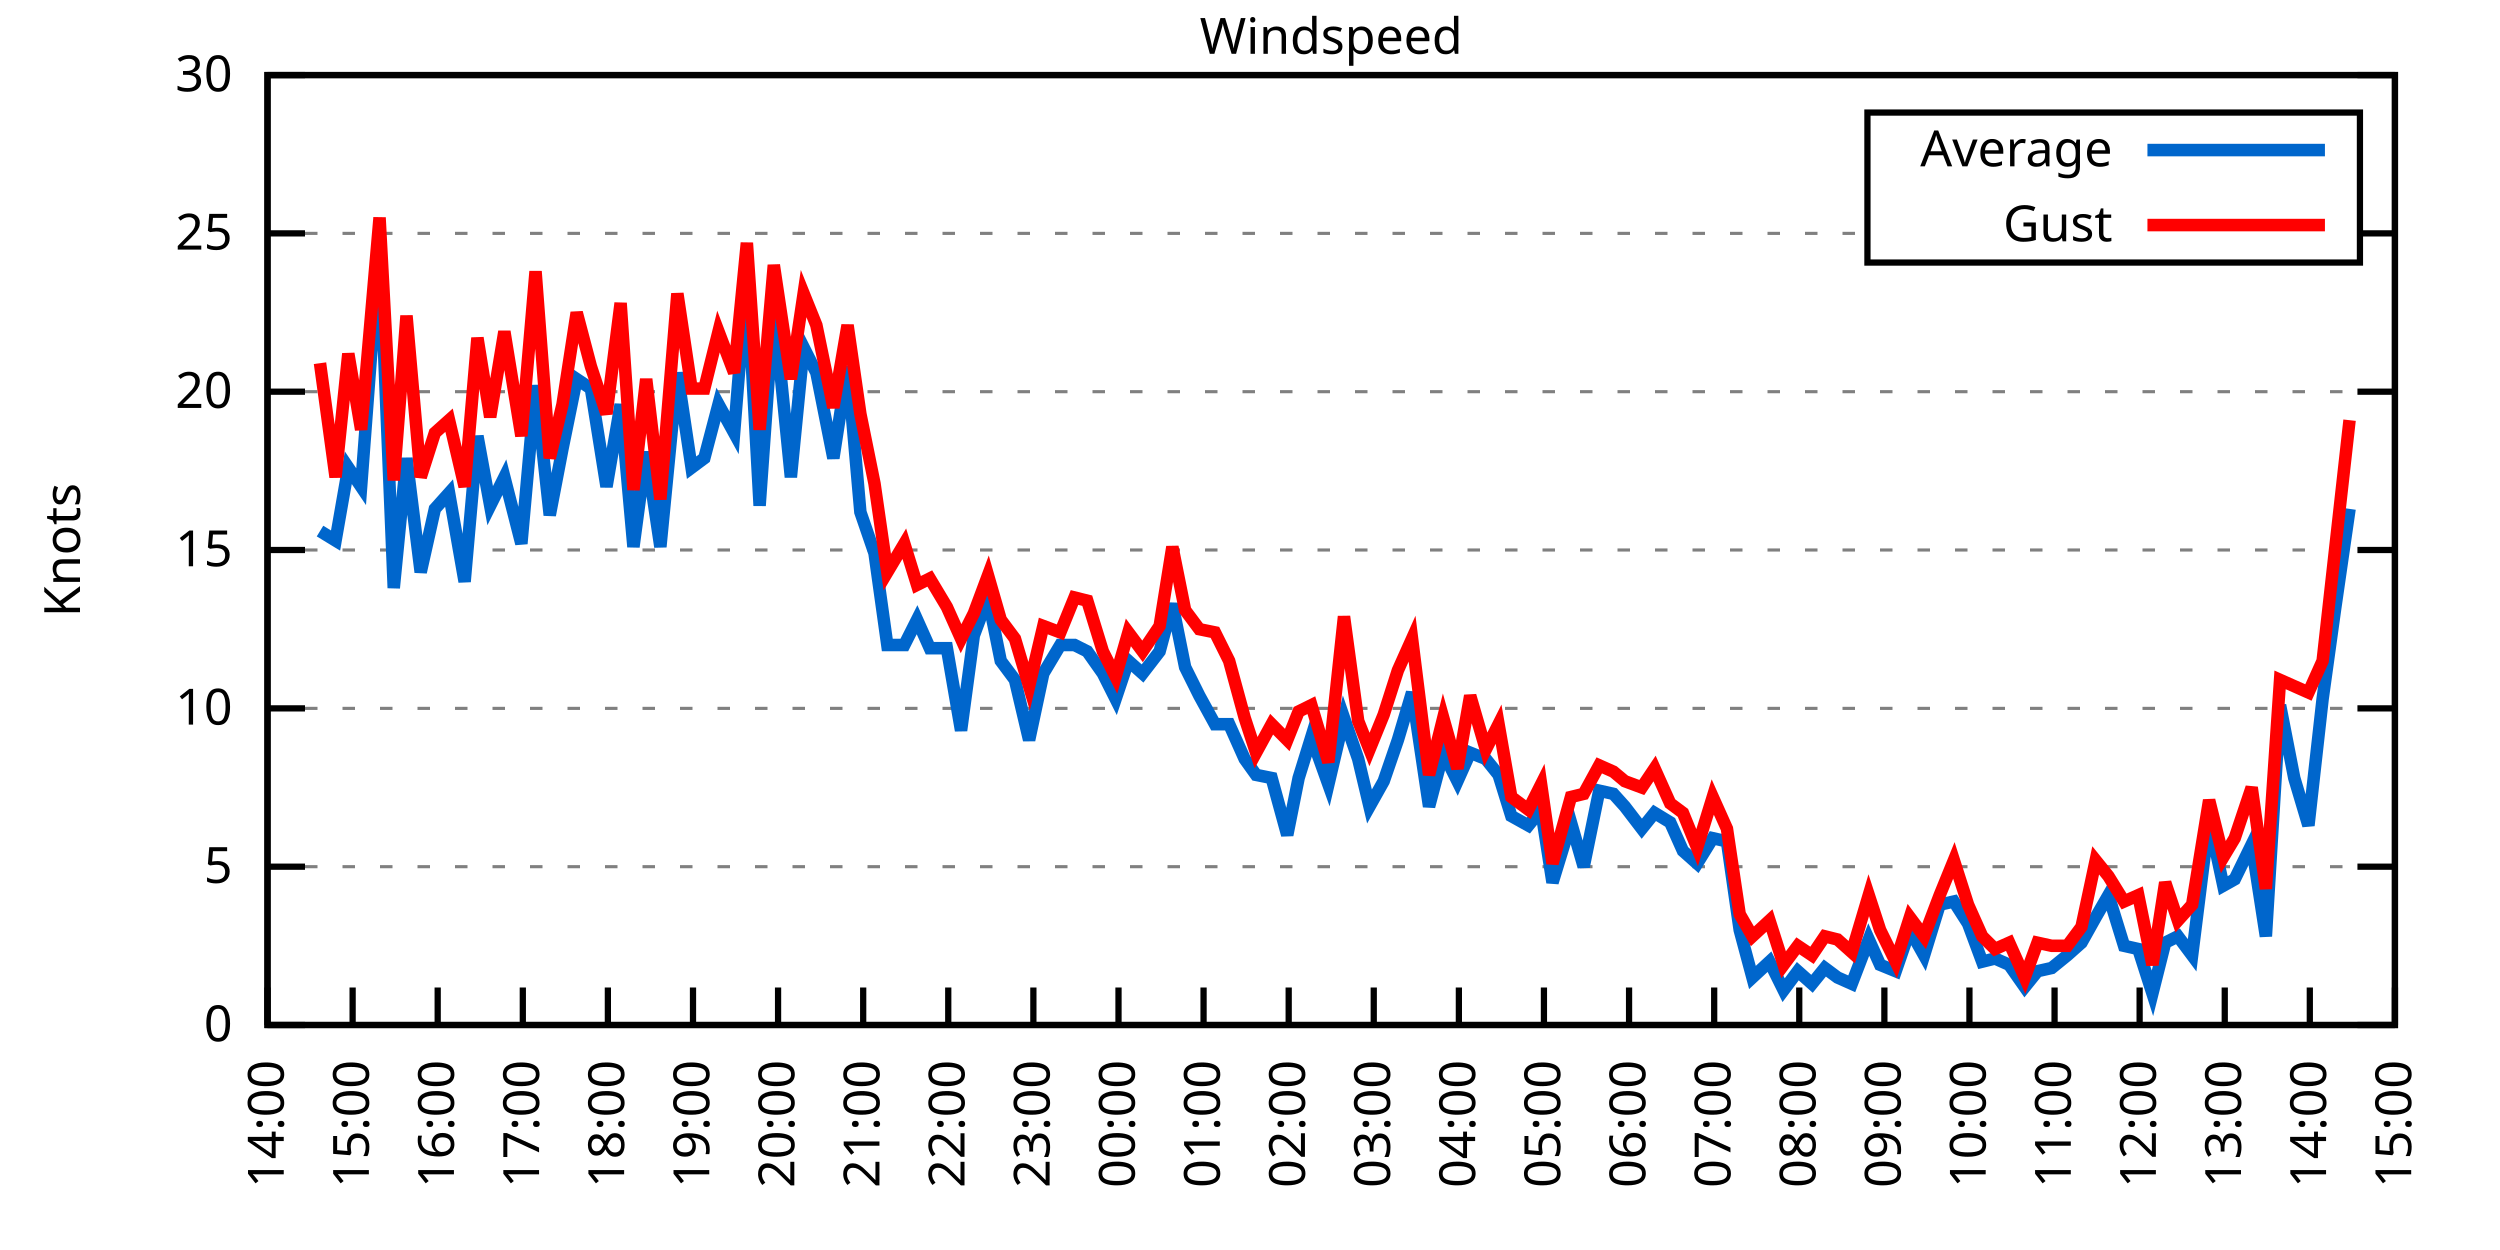
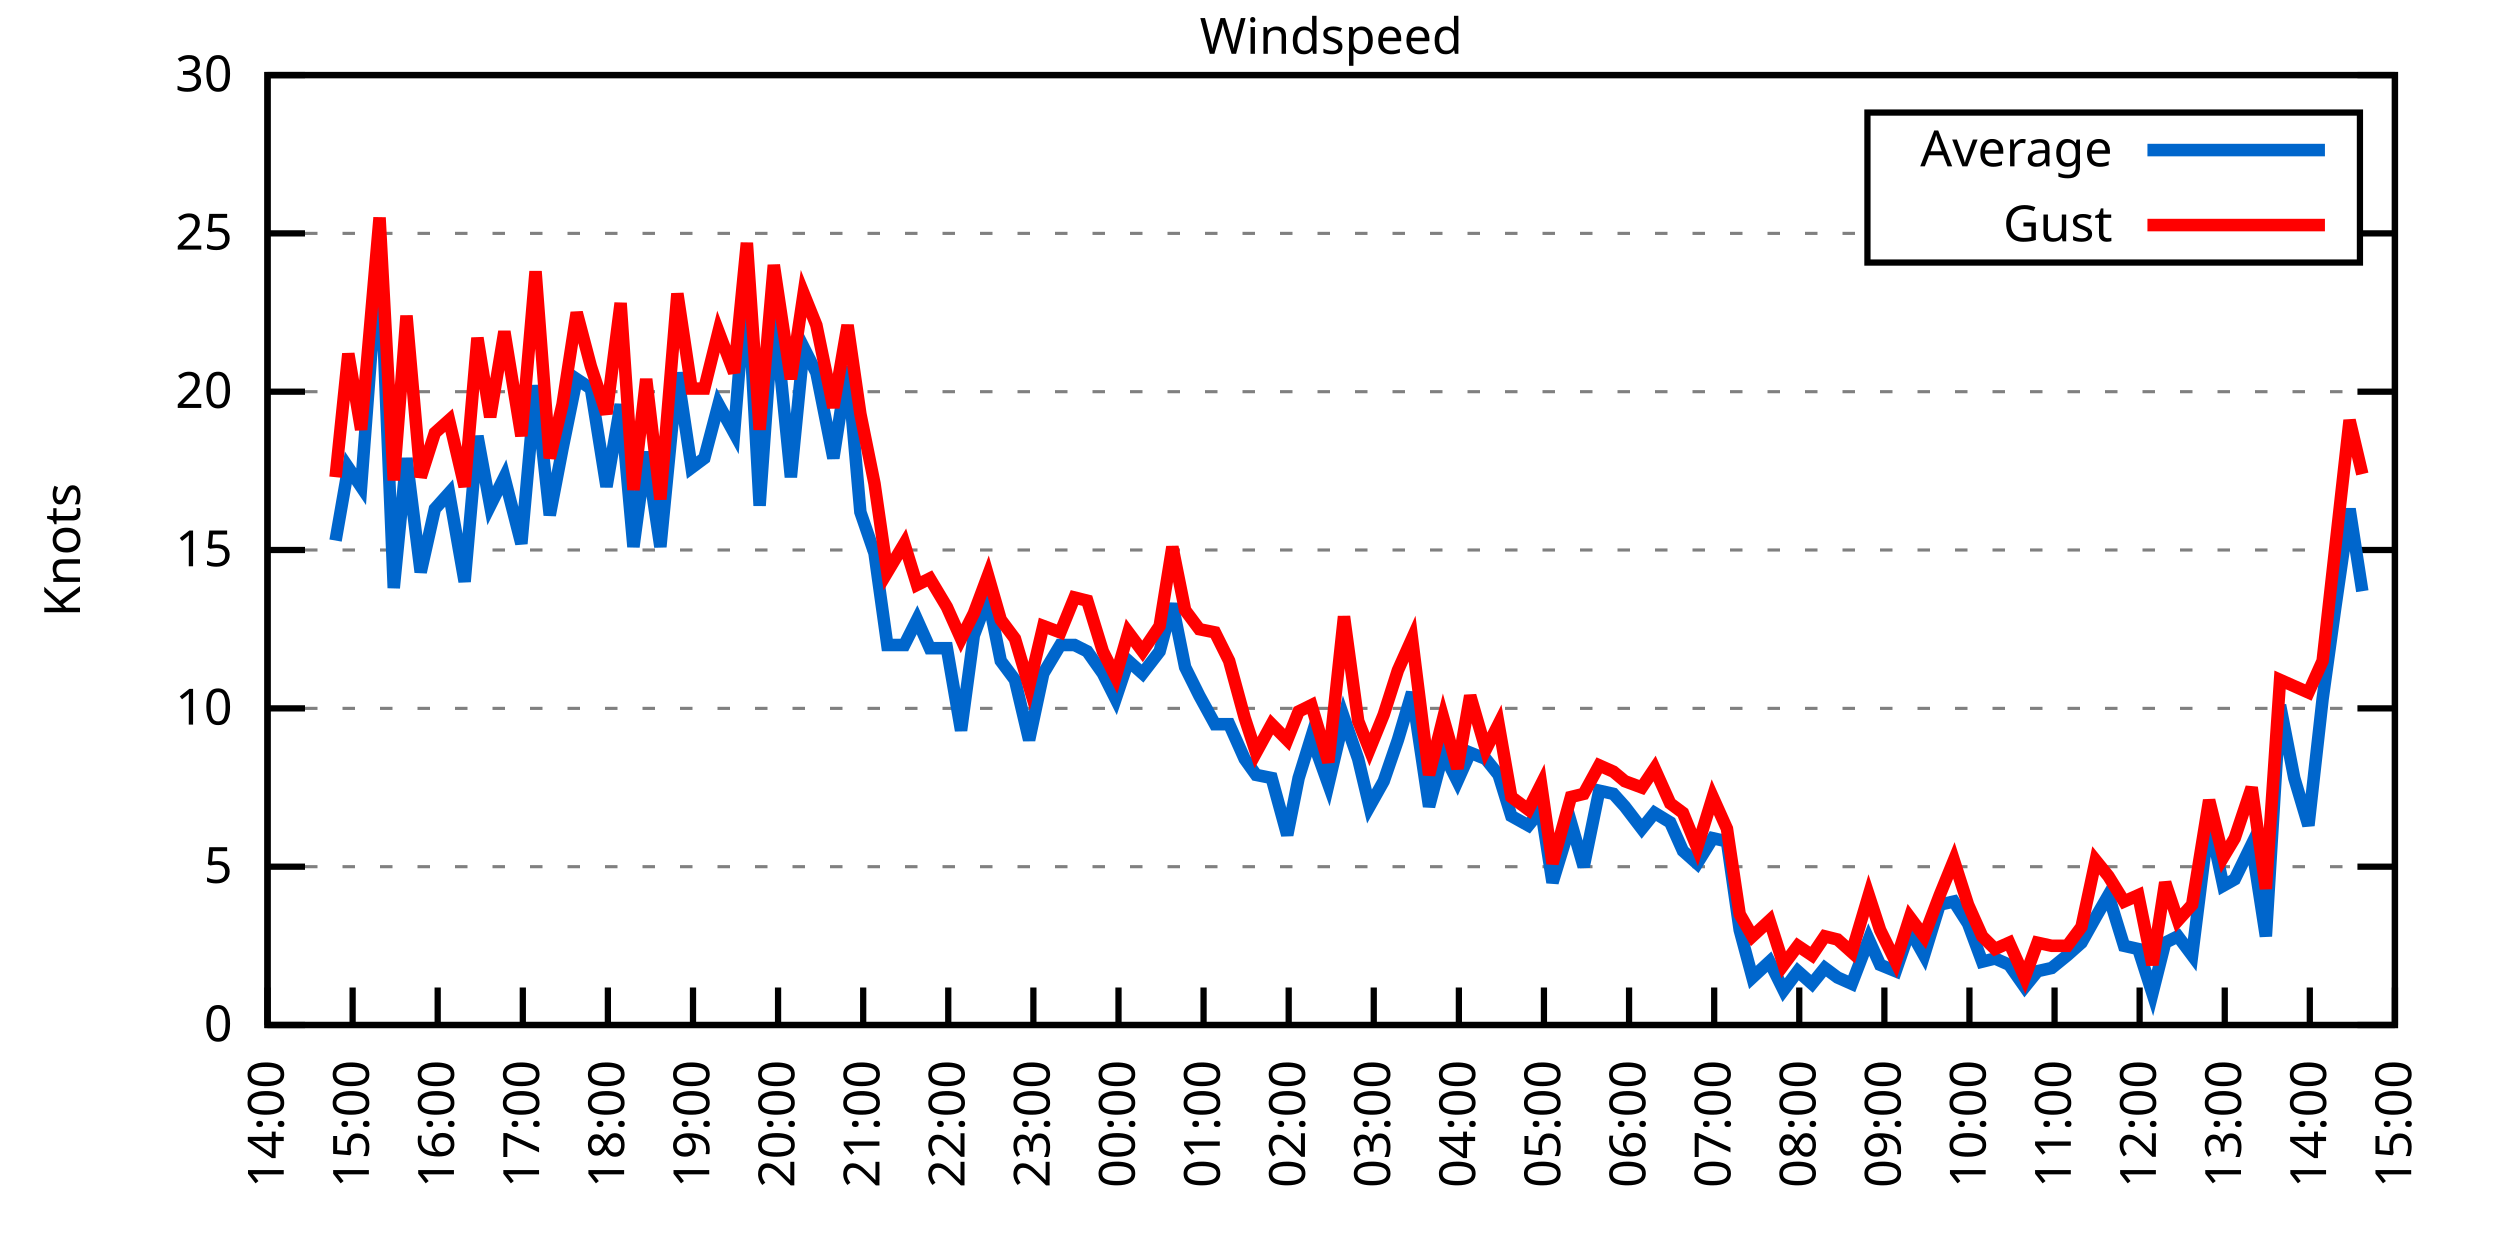
<svg xmlns="http://www.w3.org/2000/svg" xmlns:xlink="http://www.w3.org/1999/xlink" width="400" height="200" viewBox="0 0 400 200">
  <g id="gnuplot_canvas">
    <rect x="0" y="0" width="400" height="200" fill="none" />
    <defs>
      <circle id="gpDot" r="0.5" stroke-width="0.5" stroke="currentColor" />
      <path id="gpPt0" stroke-width="0.333" stroke="currentColor" d="M-1,0 h2 M0,-1 v2" />
      <path id="gpPt1" stroke-width="0.333" stroke="currentColor" d="M-1,-1 L1,1 M1,-1 L-1,1" />
      <path id="gpPt2" stroke-width="0.333" stroke="currentColor" d="M-1,0 L1,0 M0,-1 L0,1 M-1,-1 L1,1 M-1,1 L1,-1" />
      <rect id="gpPt3" stroke-width="0.333" stroke="currentColor" x="-1" y="-1" width="2" height="2" />
      <rect id="gpPt4" stroke-width="0.333" stroke="currentColor" fill="currentColor" x="-1" y="-1" width="2" height="2" />
      <circle id="gpPt5" stroke-width="0.333" stroke="currentColor" cx="0" cy="0" r="1" />
      <use xlink:href="#gpPt5" id="gpPt6" fill="currentColor" stroke="none" />
      <path id="gpPt7" stroke-width="0.333" stroke="currentColor" d="M0,-1.33 L-1.33,0.67 L1.33,0.67 z" />
      <use xlink:href="#gpPt7" id="gpPt8" fill="currentColor" stroke="none" />
      <use xlink:href="#gpPt7" id="gpPt9" stroke="currentColor" transform="rotate(180)" />
      <use xlink:href="#gpPt9" id="gpPt10" fill="currentColor" stroke="none" />
      <use xlink:href="#gpPt3" id="gpPt11" stroke="currentColor" transform="rotate(45)" />
      <use xlink:href="#gpPt11" id="gpPt12" fill="currentColor" stroke="none" />
      <path id="gpPt13" stroke-width="0.333" stroke="currentColor" d="M0,1.330 L1.265,0.411 L0.782,-1.067 L-0.782,-1.076 L-1.265,0.411 z" />
      <use xlink:href="#gpPt13" id="gpPt14" fill="currentColor" stroke="none" />
      <filter id="textbox" filterUnits="objectBoundingBox" x="0" y="0" height="1" width="1">
        <feFlood flood-color="white" flood-opacity="1" result="bgnd" />
        <feComposite in="SourceGraphic" in2="bgnd" operator="atop" />
      </filter>
      <filter id="greybox" filterUnits="objectBoundingBox" x="0" y="0" height="1" width="1">
        <feFlood flood-color="lightgrey" flood-opacity="1" result="grey" />
        <feComposite in="SourceGraphic" in2="grey" operator="atop" />
      </filter>
    </defs>
    <g fill="none" color="white" stroke="currentColor" stroke-width="1.00" stroke-linecap="butt" stroke-linejoin="miter">
</g>
    <g fill="none" color="black" stroke="currentColor" stroke-width="1.00" stroke-linecap="butt" stroke-linejoin="miter">
      <g stroke="none" shape-rendering="crispEdges">
        <polygon fill="rgb(255, 255, 255)" points="42.80,164.00 383.18,164.00 383.18,12.02 42.80,12.02 " />
      </g>
    </g>
    <g fill="none" color="black" stroke="currentColor" stroke-width="1.00" stroke-linecap="butt" stroke-linejoin="miter">
</g>
    <g fill="none" color="black" stroke="black" stroke-width="0.50" stroke-linecap="butt" stroke-linejoin="miter">
</g>
    <g fill="none" color="gray" stroke="currentColor" stroke-width="0.50" stroke-linecap="butt" stroke-linejoin="miter">
      <path stroke="gray" stroke-dasharray="2,4" class="gridline" d="M42.80,164.00 L383.19,164.00  " />
    </g>
    <g fill="none" color="gray" stroke="gray" stroke-width="1.00" stroke-linecap="butt" stroke-linejoin="miter">
</g>
    <g fill="none" color="black" stroke="currentColor" stroke-width="1.00" stroke-linecap="butt" stroke-linejoin="miter">
      <path stroke="black" d="M42.80,164.00 L48.80,164.00 M383.19,164.00 L377.19,164.00  " />
      <g transform="translate(37.20,166.60)" stroke="none" fill="black" font-family="Sans" font-size="8.00" text-anchor="end">
        <text>
          <tspan font-family="Sans"> 0</tspan>
        </text>
      </g>
    </g>
    <g fill="none" color="black" stroke="currentColor" stroke-width="1.00" stroke-linecap="butt" stroke-linejoin="miter">
</g>
    <g fill="none" color="black" stroke="black" stroke-width="0.50" stroke-linecap="butt" stroke-linejoin="miter">
</g>
    <g fill="none" color="gray" stroke="currentColor" stroke-width="0.50" stroke-linecap="butt" stroke-linejoin="miter">
      <path stroke="gray" stroke-dasharray="2,4" class="gridline" d="M42.80,138.67 L383.19,138.67  " />
    </g>
    <g fill="none" color="gray" stroke="gray" stroke-width="1.00" stroke-linecap="butt" stroke-linejoin="miter">
</g>
    <g fill="none" color="black" stroke="currentColor" stroke-width="1.00" stroke-linecap="butt" stroke-linejoin="miter">
      <path stroke="black" d="M42.80,138.67 L48.80,138.67 M383.19,138.67 L377.19,138.67  " />
      <g transform="translate(37.20,141.27)" stroke="none" fill="black" font-family="Sans" font-size="8.00" text-anchor="end">
        <text>
          <tspan font-family="Sans"> 5</tspan>
        </text>
      </g>
    </g>
    <g fill="none" color="black" stroke="currentColor" stroke-width="1.00" stroke-linecap="butt" stroke-linejoin="miter">
</g>
    <g fill="none" color="black" stroke="black" stroke-width="0.50" stroke-linecap="butt" stroke-linejoin="miter">
</g>
    <g fill="none" color="gray" stroke="currentColor" stroke-width="0.50" stroke-linecap="butt" stroke-linejoin="miter">
      <path stroke="gray" stroke-dasharray="2,4" class="gridline" d="M42.80,113.34 L383.19,113.34  " />
    </g>
    <g fill="none" color="gray" stroke="gray" stroke-width="1.00" stroke-linecap="butt" stroke-linejoin="miter">
</g>
    <g fill="none" color="black" stroke="currentColor" stroke-width="1.00" stroke-linecap="butt" stroke-linejoin="miter">
      <path stroke="black" d="M42.80,113.34 L48.80,113.34 M383.19,113.34 L377.19,113.34  " />
      <g transform="translate(37.20,115.94)" stroke="none" fill="black" font-family="Sans" font-size="8.00" text-anchor="end">
        <text>
          <tspan font-family="Sans"> 10</tspan>
        </text>
      </g>
    </g>
    <g fill="none" color="black" stroke="currentColor" stroke-width="1.00" stroke-linecap="butt" stroke-linejoin="miter">
</g>
    <g fill="none" color="black" stroke="black" stroke-width="0.50" stroke-linecap="butt" stroke-linejoin="miter">
</g>
    <g fill="none" color="gray" stroke="currentColor" stroke-width="0.50" stroke-linecap="butt" stroke-linejoin="miter">
      <path stroke="gray" stroke-dasharray="2,4" class="gridline" d="M42.80,88.00 L383.19,88.00  " />
    </g>
    <g fill="none" color="gray" stroke="gray" stroke-width="1.00" stroke-linecap="butt" stroke-linejoin="miter">
</g>
    <g fill="none" color="black" stroke="currentColor" stroke-width="1.00" stroke-linecap="butt" stroke-linejoin="miter">
      <path stroke="black" d="M42.80,88.00 L48.80,88.00 M383.19,88.00 L377.19,88.00  " />
      <g transform="translate(37.20,90.60)" stroke="none" fill="black" font-family="Sans" font-size="8.00" text-anchor="end">
        <text>
          <tspan font-family="Sans"> 15</tspan>
        </text>
      </g>
    </g>
    <g fill="none" color="black" stroke="currentColor" stroke-width="1.00" stroke-linecap="butt" stroke-linejoin="miter">
</g>
    <g fill="none" color="black" stroke="black" stroke-width="0.50" stroke-linecap="butt" stroke-linejoin="miter">
</g>
    <g fill="none" color="gray" stroke="currentColor" stroke-width="0.50" stroke-linecap="butt" stroke-linejoin="miter">
      <path stroke="gray" stroke-dasharray="2,4" class="gridline" d="M42.80,62.67 L383.19,62.67  " />
    </g>
    <g fill="none" color="gray" stroke="gray" stroke-width="1.00" stroke-linecap="butt" stroke-linejoin="miter">
</g>
    <g fill="none" color="black" stroke="currentColor" stroke-width="1.00" stroke-linecap="butt" stroke-linejoin="miter">
      <path stroke="black" d="M42.80,62.67 L48.80,62.67 M383.19,62.67 L377.19,62.67  " />
      <g transform="translate(37.20,65.27)" stroke="none" fill="black" font-family="Sans" font-size="8.00" text-anchor="end">
        <text>
          <tspan font-family="Sans"> 20</tspan>
        </text>
      </g>
    </g>
    <g fill="none" color="black" stroke="currentColor" stroke-width="1.00" stroke-linecap="butt" stroke-linejoin="miter">
</g>
    <g fill="none" color="black" stroke="black" stroke-width="0.50" stroke-linecap="butt" stroke-linejoin="miter">
</g>
    <g fill="none" color="gray" stroke="currentColor" stroke-width="0.50" stroke-linecap="butt" stroke-linejoin="miter">
      <path stroke="gray" stroke-dasharray="2,4" class="gridline" d="M42.80,37.34 L298.79,37.34 M377.59,37.34 L383.19,37.34  " />
    </g>
    <g fill="none" color="gray" stroke="gray" stroke-width="1.00" stroke-linecap="butt" stroke-linejoin="miter">
</g>
    <g fill="none" color="black" stroke="currentColor" stroke-width="1.00" stroke-linecap="butt" stroke-linejoin="miter">
      <path stroke="black" d="M42.80,37.34 L48.80,37.34 M383.19,37.34 L377.19,37.34  " />
      <g transform="translate(37.20,39.94)" stroke="none" fill="black" font-family="Sans" font-size="8.00" text-anchor="end">
        <text>
          <tspan font-family="Sans"> 25</tspan>
        </text>
      </g>
    </g>
    <g fill="none" color="black" stroke="currentColor" stroke-width="1.00" stroke-linecap="butt" stroke-linejoin="miter">
</g>
    <g fill="none" color="black" stroke="black" stroke-width="0.50" stroke-linecap="butt" stroke-linejoin="miter">
</g>
    <g fill="none" color="gray" stroke="currentColor" stroke-width="0.50" stroke-linecap="butt" stroke-linejoin="miter">
      <path stroke="gray" stroke-dasharray="2,4" class="gridline" d="M42.80,12.01 L383.19,12.01  " />
    </g>
    <g fill="none" color="gray" stroke="gray" stroke-width="1.00" stroke-linecap="butt" stroke-linejoin="miter">
</g>
    <g fill="none" color="black" stroke="currentColor" stroke-width="1.00" stroke-linecap="butt" stroke-linejoin="miter">
      <path stroke="black" d="M42.80,12.01 L48.80,12.01 M383.19,12.01 L377.19,12.01  " />
      <g transform="translate(37.20,14.61)" stroke="none" fill="black" font-family="Sans" font-size="8.00" text-anchor="end">
        <text>
          <tspan font-family="Sans"> 30</tspan>
        </text>
      </g>
    </g>
    <g fill="none" color="black" stroke="currentColor" stroke-width="1.00" stroke-linecap="butt" stroke-linejoin="miter">
      <path stroke="black" d="M42.80,164.00 L42.80,158.00  " />
      <g transform="translate(45.40,169.60) rotate(270.00)" stroke="none" fill="black" font-family="Sans" font-size="8.00" text-anchor="end">
        <text>
          <tspan font-family="Sans">14:00</tspan>
        </text>
      </g>
    </g>
    <g fill="none" color="black" stroke="currentColor" stroke-width="1.00" stroke-linecap="butt" stroke-linejoin="miter">
      <path stroke="black" d="M56.42,164.00 L56.42,158.00  " />
      <g transform="translate(59.02,169.60) rotate(270.00)" stroke="none" fill="black" font-family="Sans" font-size="8.00" text-anchor="end">
        <text>
          <tspan font-family="Sans">15:00</tspan>
        </text>
      </g>
    </g>
    <g fill="none" color="black" stroke="currentColor" stroke-width="1.00" stroke-linecap="butt" stroke-linejoin="miter">
      <path stroke="black" d="M70.03,164.00 L70.03,158.00  " />
      <g transform="translate(72.63,169.60) rotate(270.00)" stroke="none" fill="black" font-family="Sans" font-size="8.00" text-anchor="end">
        <text>
          <tspan font-family="Sans">16:00</tspan>
        </text>
      </g>
    </g>
    <g fill="none" color="black" stroke="currentColor" stroke-width="1.00" stroke-linecap="butt" stroke-linejoin="miter">
      <path stroke="black" d="M83.65,164.00 L83.65,158.00  " />
      <g transform="translate(86.25,169.60) rotate(270.00)" stroke="none" fill="black" font-family="Sans" font-size="8.00" text-anchor="end">
        <text>
          <tspan font-family="Sans">17:00</tspan>
        </text>
      </g>
    </g>
    <g fill="none" color="black" stroke="currentColor" stroke-width="1.00" stroke-linecap="butt" stroke-linejoin="miter">
      <path stroke="black" d="M97.26,164.00 L97.26,158.00  " />
      <g transform="translate(99.86,169.60) rotate(270.00)" stroke="none" fill="black" font-family="Sans" font-size="8.00" text-anchor="end">
        <text>
          <tspan font-family="Sans">18:00</tspan>
        </text>
      </g>
    </g>
    <g fill="none" color="black" stroke="currentColor" stroke-width="1.00" stroke-linecap="butt" stroke-linejoin="miter">
      <path stroke="black" d="M110.88,164.00 L110.88,158.00  " />
      <g transform="translate(113.48,169.60) rotate(270.00)" stroke="none" fill="black" font-family="Sans" font-size="8.00" text-anchor="end">
        <text>
          <tspan font-family="Sans">19:00</tspan>
        </text>
      </g>
    </g>
    <g fill="none" color="black" stroke="currentColor" stroke-width="1.00" stroke-linecap="butt" stroke-linejoin="miter">
      <path stroke="black" d="M124.49,164.00 L124.49,158.00  " />
      <g transform="translate(127.09,169.60) rotate(270.00)" stroke="none" fill="black" font-family="Sans" font-size="8.00" text-anchor="end">
        <text>
          <tspan font-family="Sans">20:00</tspan>
        </text>
      </g>
    </g>
    <g fill="none" color="black" stroke="currentColor" stroke-width="1.00" stroke-linecap="butt" stroke-linejoin="miter">
      <path stroke="black" d="M138.11,164.00 L138.11,158.00  " />
      <g transform="translate(140.71,169.60) rotate(270.00)" stroke="none" fill="black" font-family="Sans" font-size="8.00" text-anchor="end">
        <text>
          <tspan font-family="Sans">21:00</tspan>
        </text>
      </g>
    </g>
    <g fill="none" color="black" stroke="currentColor" stroke-width="1.00" stroke-linecap="butt" stroke-linejoin="miter">
      <path stroke="black" d="M151.72,164.00 L151.72,158.00  " />
      <g transform="translate(154.32,169.60) rotate(270.00)" stroke="none" fill="black" font-family="Sans" font-size="8.00" text-anchor="end">
        <text>
          <tspan font-family="Sans">22:00</tspan>
        </text>
      </g>
    </g>
    <g fill="none" color="black" stroke="currentColor" stroke-width="1.00" stroke-linecap="butt" stroke-linejoin="miter">
      <path stroke="black" d="M165.34,164.00 L165.34,158.00  " />
      <g transform="translate(167.94,169.60) rotate(270.00)" stroke="none" fill="black" font-family="Sans" font-size="8.00" text-anchor="end">
        <text>
          <tspan font-family="Sans">23:00</tspan>
        </text>
      </g>
    </g>
    <g fill="none" color="black" stroke="currentColor" stroke-width="1.00" stroke-linecap="butt" stroke-linejoin="miter">
      <path stroke="black" d="M178.96,164.00 L178.96,158.00  " />
      <g transform="translate(181.56,169.60) rotate(270.00)" stroke="none" fill="black" font-family="Sans" font-size="8.00" text-anchor="end">
        <text>
          <tspan font-family="Sans">00:00</tspan>
        </text>
      </g>
    </g>
    <g fill="none" color="black" stroke="currentColor" stroke-width="1.00" stroke-linecap="butt" stroke-linejoin="miter">
      <path stroke="black" d="M192.57,164.00 L192.57,158.00  " />
      <g transform="translate(195.17,169.60) rotate(270.00)" stroke="none" fill="black" font-family="Sans" font-size="8.00" text-anchor="end">
        <text>
          <tspan font-family="Sans">01:00</tspan>
        </text>
      </g>
    </g>
    <g fill="none" color="black" stroke="currentColor" stroke-width="1.00" stroke-linecap="butt" stroke-linejoin="miter">
      <path stroke="black" d="M206.19,164.00 L206.19,158.00  " />
      <g transform="translate(208.79,169.60) rotate(270.00)" stroke="none" fill="black" font-family="Sans" font-size="8.00" text-anchor="end">
        <text>
          <tspan font-family="Sans">02:00</tspan>
        </text>
      </g>
    </g>
    <g fill="none" color="black" stroke="currentColor" stroke-width="1.00" stroke-linecap="butt" stroke-linejoin="miter">
      <path stroke="black" d="M219.80,164.00 L219.80,158.00  " />
      <g transform="translate(222.40,169.60) rotate(270.00)" stroke="none" fill="black" font-family="Sans" font-size="8.00" text-anchor="end">
        <text>
          <tspan font-family="Sans">03:00</tspan>
        </text>
      </g>
    </g>
    <g fill="none" color="black" stroke="currentColor" stroke-width="1.00" stroke-linecap="butt" stroke-linejoin="miter">
      <path stroke="black" d="M233.42,164.00 L233.42,158.00  " />
      <g transform="translate(236.02,169.60) rotate(270.00)" stroke="none" fill="black" font-family="Sans" font-size="8.00" text-anchor="end">
        <text>
          <tspan font-family="Sans">04:00</tspan>
        </text>
      </g>
    </g>
    <g fill="none" color="black" stroke="currentColor" stroke-width="1.00" stroke-linecap="butt" stroke-linejoin="miter">
      <path stroke="black" d="M247.03,164.00 L247.03,158.00  " />
      <g transform="translate(249.63,169.60) rotate(270.00)" stroke="none" fill="black" font-family="Sans" font-size="8.00" text-anchor="end">
        <text>
          <tspan font-family="Sans">05:00</tspan>
        </text>
      </g>
    </g>
    <g fill="none" color="black" stroke="currentColor" stroke-width="1.00" stroke-linecap="butt" stroke-linejoin="miter">
      <path stroke="black" d="M260.65,164.00 L260.65,158.00  " />
      <g transform="translate(263.25,169.60) rotate(270.00)" stroke="none" fill="black" font-family="Sans" font-size="8.00" text-anchor="end">
        <text>
          <tspan font-family="Sans">06:00</tspan>
        </text>
      </g>
    </g>
    <g fill="none" color="black" stroke="currentColor" stroke-width="1.00" stroke-linecap="butt" stroke-linejoin="miter">
      <path stroke="black" d="M274.27,164.00 L274.27,158.00  " />
      <g transform="translate(276.87,169.60) rotate(270.00)" stroke="none" fill="black" font-family="Sans" font-size="8.00" text-anchor="end">
        <text>
          <tspan font-family="Sans">07:00</tspan>
        </text>
      </g>
    </g>
    <g fill="none" color="black" stroke="currentColor" stroke-width="1.00" stroke-linecap="butt" stroke-linejoin="miter">
      <path stroke="black" d="M287.88,164.00 L287.88,158.00  " />
      <g transform="translate(290.48,169.60) rotate(270.00)" stroke="none" fill="black" font-family="Sans" font-size="8.00" text-anchor="end">
        <text>
          <tspan font-family="Sans">08:00</tspan>
        </text>
      </g>
    </g>
    <g fill="none" color="black" stroke="currentColor" stroke-width="1.00" stroke-linecap="butt" stroke-linejoin="miter">
      <path stroke="black" d="M301.50,164.00 L301.50,158.00  " />
      <g transform="translate(304.10,169.60) rotate(270.00)" stroke="none" fill="black" font-family="Sans" font-size="8.00" text-anchor="end">
        <text>
          <tspan font-family="Sans">09:00</tspan>
        </text>
      </g>
    </g>
    <g fill="none" color="black" stroke="currentColor" stroke-width="1.00" stroke-linecap="butt" stroke-linejoin="miter">
      <path stroke="black" d="M315.11,164.00 L315.11,158.00  " />
      <g transform="translate(317.71,169.60) rotate(270.00)" stroke="none" fill="black" font-family="Sans" font-size="8.00" text-anchor="end">
        <text>
          <tspan font-family="Sans">10:00</tspan>
        </text>
      </g>
    </g>
    <g fill="none" color="black" stroke="currentColor" stroke-width="1.00" stroke-linecap="butt" stroke-linejoin="miter">
      <path stroke="black" d="M328.73,164.00 L328.73,158.00  " />
      <g transform="translate(331.33,169.60) rotate(270.00)" stroke="none" fill="black" font-family="Sans" font-size="8.00" text-anchor="end">
        <text>
          <tspan font-family="Sans">11:00</tspan>
        </text>
      </g>
    </g>
    <g fill="none" color="black" stroke="currentColor" stroke-width="1.00" stroke-linecap="butt" stroke-linejoin="miter">
      <path stroke="black" d="M342.34,164.00 L342.34,158.00  " />
      <g transform="translate(344.94,169.60) rotate(270.00)" stroke="none" fill="black" font-family="Sans" font-size="8.00" text-anchor="end">
        <text>
          <tspan font-family="Sans">12:00</tspan>
        </text>
      </g>
    </g>
    <g fill="none" color="black" stroke="currentColor" stroke-width="1.00" stroke-linecap="butt" stroke-linejoin="miter">
      <path stroke="black" d="M355.96,164.00 L355.96,158.00  " />
      <g transform="translate(358.56,169.60) rotate(270.00)" stroke="none" fill="black" font-family="Sans" font-size="8.00" text-anchor="end">
        <text>
          <tspan font-family="Sans">13:00</tspan>
        </text>
      </g>
    </g>
    <g fill="none" color="black" stroke="currentColor" stroke-width="1.00" stroke-linecap="butt" stroke-linejoin="miter">
      <path stroke="black" d="M369.57,164.00 L369.57,158.00  " />
      <g transform="translate(372.17,169.60) rotate(270.00)" stroke="none" fill="black" font-family="Sans" font-size="8.00" text-anchor="end">
        <text>
          <tspan font-family="Sans">14:00</tspan>
        </text>
      </g>
    </g>
    <g fill="none" color="black" stroke="currentColor" stroke-width="1.00" stroke-linecap="butt" stroke-linejoin="miter">
      <path stroke="black" d="M383.19,164.00 L383.19,158.00  " />
      <g transform="translate(385.79,169.60) rotate(270.00)" stroke="none" fill="black" font-family="Sans" font-size="8.00" text-anchor="end">
        <text>
          <tspan font-family="Sans">15:00</tspan>
        </text>
      </g>
    </g>
    <g fill="none" color="black" stroke="currentColor" stroke-width="1.00" stroke-linecap="butt" stroke-linejoin="miter">
</g>
    <g fill="none" color="black" stroke="currentColor" stroke-width="1.00" stroke-linecap="butt" stroke-linejoin="miter">
      <path stroke="black" d="M42.80,12.01 L42.80,164.00 L383.19,164.00 L383.19,12.01 L42.80,12.01 Z  " />
    </g>
    <g fill="none" color="black" stroke="currentColor" stroke-width="1.00" stroke-linecap="butt" stroke-linejoin="miter">
</g>
    <g fill="none" color="black" stroke="currentColor" stroke-width="1.00" stroke-linecap="butt" stroke-linejoin="miter">
      <path stroke="black" d="M298.79,42.01 L298.79,18.01 L377.59,18.01 L377.59,42.01 L298.79,42.01 Z  " />
    </g>
    <g id="Windspeed_plot_1">
      <g fill="none" color="white" stroke="black" stroke-width="2.00" stroke-linecap="butt" stroke-linejoin="miter">
</g>
      <g fill="none" color="black" stroke="currentColor" stroke-width="2.00" stroke-linecap="butt" stroke-linejoin="miter">
        <g transform="translate(337.99,26.61)" stroke="none" fill="black" font-family="Sans" font-size="8.00" text-anchor="end">
          <text>
            <tspan font-family="Sans">Average</tspan>
          </text>
        </g>
      </g>
      <g fill="none" color="black" stroke="currentColor" stroke-width="2.00" stroke-linecap="butt" stroke-linejoin="miter">
-         <path stroke="rgb(  0, 102, 204)" d="M343.59,24.01 L371.99,24.01 M51.20,84.97 L53.69,86.49 L55.73,74.83 L57.78,77.87 L60.73,38.86 L63.00,94.08   L65.04,73.31 L67.31,91.55 L69.58,81.42 L71.85,78.89 L74.34,93.07 L76.39,69.77 L78.43,80.91 L80.70,76.35   L83.42,86.99 L85.69,61.66 L87.96,82.43 L90.00,71.79 L92.27,60.65 L94.54,62.17 L97.04,77.87 L99.30,64.70   L101.35,87.50 L103.39,72.30 L105.66,87.50 L108.38,59.63 L110.65,74.83 L112.69,73.31 L114.96,64.70 L117.46,69.26   L119.50,43.93 L121.54,80.91 L123.81,48.99 L126.54,76.35 L128.58,55.58 L130.62,59.63 L133.34,73.31 L135.61,58.62   L137.66,81.93 L139.92,88.51 L141.97,103.20 L144.69,103.20 L146.73,99.15 L148.77,103.71 L151.50,103.71 L153.77,116.88   L155.81,101.68 L158.08,95.60 L160.12,105.74 L162.39,108.78 L164.66,118.40 L166.93,107.76 L169.65,103.20 L171.92,103.20   L173.96,104.22 L176.46,107.76 L178.50,111.82 L180.54,105.74 L182.81,107.76 L185.54,104.22 L187.58,96.62 L189.62,106.75   L191.89,111.31 L194.39,115.87 L196.66,115.87 L199.15,121.44 L200.97,123.98 L203.46,124.48 L205.96,133.60 L207.78,124.48   L209.82,117.90 L212.54,125.50 L215.04,114.86 L217.31,121.44 L219.12,129.04 L221.39,124.99 L223.66,118.40 L225.93,110.80   L228.65,129.04 L230.92,120.43 L233.19,124.99 L235.23,120.43 L237.73,121.44 L239.77,123.98 L241.81,130.56 L244.54,132.08   L246.58,129.55 L248.40,141.20 L251.35,131.58 L253.39,138.67 L255.88,126.51 L258.15,127.02 L259.97,129.04 L262.69,132.59   L264.73,130.06 L267.23,131.58 L269.27,136.14 L271.54,138.16 L274.04,134.11 L276.31,134.62 L278.35,148.80 L280.39,156.40   L283.12,153.87 L285.38,158.43 L287.65,155.39 L289.92,157.41 L291.97,154.88 L294.01,156.40 L296.28,157.41 L299.00,150.32   L300.82,154.37 L303.31,155.39 L305.58,148.80 L307.85,152.85 L310.35,144.75 L312.62,144.24 L314.89,147.79 L317.15,153.87   L319.20,153.36 L321.47,154.37 L323.96,157.92 L326.00,155.39 L328.27,154.88 L330.77,152.85 L333.04,150.83 L335.31,146.77   L337.35,143.23 L339.85,151.33 L342.12,151.84 L344.39,158.93 L346.43,150.83 L348.47,149.81 L350.74,152.85 L353.46,131.07   L355.73,141.71 L357.55,140.69 L360.27,135.12 L362.54,149.81 L364.81,112.83 L367.08,124.48 L369.35,132.08 L371.62,111.82   L373.66,97.12 L375.93,81.42  " />
+         <path stroke="rgb(  0, 102, 204)" d="M343.59,24.01 L371.99,24.01 M53.69,86.49 L55.73,74.83 L57.78,77.87 L60.73,38.86 L63.00,94.08 L65.04,73.31   L67.31,91.55 L69.58,81.42 L71.85,78.89 L74.34,93.07 L76.39,69.77 L78.43,80.91 L80.70,76.35 L83.42,86.99   L85.69,61.66 L87.96,82.43 L90.00,71.79 L92.27,60.65 L94.54,62.17 L97.04,77.87 L99.30,64.70 L101.35,87.50   L103.39,72.30 L105.66,87.50 L108.38,59.63 L110.65,74.83 L112.69,73.31 L114.96,64.70 L117.46,69.26 L119.50,43.93   L121.54,80.91 L123.81,48.99 L126.54,76.35 L128.58,55.58 L130.62,59.63 L133.34,73.31 L135.61,58.62 L137.66,81.93   L139.92,88.51 L141.97,103.20 L144.69,103.20 L146.73,99.15 L148.77,103.71 L151.50,103.71 L153.77,116.88 L155.81,101.68   L158.08,95.60 L160.12,105.74 L162.39,108.78 L164.66,118.40 L166.93,107.76 L169.65,103.20 L171.92,103.20 L173.96,104.22   L176.46,107.76 L178.50,111.82 L180.54,105.74 L182.81,107.76 L185.54,104.22 L187.58,96.62 L189.62,106.75 L191.89,111.31   L194.39,115.87 L196.66,115.87 L199.15,121.44 L200.97,123.98 L203.46,124.48 L205.96,133.60 L207.78,124.48 L209.82,117.90   L212.54,125.50 L215.04,114.86 L217.31,121.44 L219.12,129.04 L221.39,124.99 L223.66,118.40 L225.93,110.80 L228.65,129.04   L230.92,120.43 L233.19,124.99 L235.23,120.43 L237.73,121.44 L239.77,123.98 L241.81,130.56 L244.54,132.08 L246.58,129.55   L248.40,141.20 L251.35,131.58 L253.39,138.67 L255.88,126.51 L258.15,127.02 L259.97,129.04 L262.69,132.59 L264.73,130.06   L267.23,131.58 L269.27,136.14 L271.54,138.16 L274.04,134.11 L276.31,134.62 L278.35,148.80 L280.39,156.40 L283.12,153.87   L285.38,158.43 L287.65,155.39 L289.92,157.41 L291.97,154.88 L294.01,156.40 L296.28,157.41 L299.00,150.32 L300.82,154.37   L303.31,155.39 L305.58,148.80 L307.85,152.85 L310.35,144.75 L312.62,144.24 L314.89,147.79 L317.15,153.87 L319.20,153.36   L321.47,154.37 L323.96,157.92 L326.00,155.39 L328.27,154.88 L330.77,152.85 L333.04,150.83 L335.31,146.77 L337.35,143.23   L339.85,151.33 L342.12,151.84 L344.39,158.93 L346.43,150.83 L348.47,149.81 L350.74,152.85 L353.46,131.07 L355.73,141.71   L357.55,140.69 L360.27,135.12 L362.54,149.81 L364.81,112.83 L367.08,124.48 L369.35,132.08 L371.62,111.82 L373.66,97.12   L375.93,81.42 L377.97,94.59  " />
      </g>
    </g>
    <g id="Windspeed_plot_2">
      <g fill="none" color="black" stroke="currentColor" stroke-width="2.00" stroke-linecap="butt" stroke-linejoin="miter">
        <g transform="translate(337.99,38.61)" stroke="none" fill="black" font-family="Sans" font-size="8.00" text-anchor="end">
          <text>
            <tspan font-family="Sans">Gust</tspan>
          </text>
        </g>
      </g>
      <g fill="none" color="black" stroke="currentColor" stroke-width="2.00" stroke-linecap="butt" stroke-linejoin="miter">
-         <path stroke="rgb(255,   0,   0)" d="M343.59,36.01 L371.99,36.01 M51.20,58.11 L53.69,76.35 L55.73,56.59 L57.78,68.75 L60.73,34.81 L63.00,76.86   L65.04,50.51 L67.31,76.35 L69.58,69.26 L71.85,67.23 L74.34,77.87 L76.39,54.06 L78.43,66.73 L80.70,53.05   L83.42,69.77 L85.69,43.42 L87.96,73.31 L90.00,64.70 L92.27,50.01 L94.54,58.62 L97.04,66.22 L99.30,48.49   L101.35,78.38 L103.39,60.65 L105.66,79.90 L108.38,46.97 L110.65,62.17 L112.69,62.17 L114.96,53.05 L117.46,59.63   L119.50,38.86 L121.54,68.75 L123.81,42.41 L126.54,60.65 L128.58,46.97 L130.62,52.03 L133.34,65.21 L135.61,52.03   L137.66,66.22 L139.92,77.37 L141.97,91.55 L144.69,86.99 L146.73,93.58 L148.77,92.56 L151.50,97.12 L153.77,102.19   L155.81,98.14 L158.08,92.06 L160.12,99.15 L162.39,102.19 L164.66,109.79 L166.93,100.16 L169.65,101.18 L171.92,95.60   L173.96,96.11 L176.46,104.22 L178.50,108.27 L180.54,101.18 L182.81,104.22 L185.54,100.16 L187.58,87.50 L189.62,97.63   L191.89,100.67 L194.39,101.18 L196.66,105.74 L199.15,114.86 L200.97,120.43 L203.46,115.87 L205.96,118.40 L207.78,113.84   L209.82,112.83 L212.54,121.95 L215.04,98.64 L217.31,115.36 L219.12,119.92 L221.39,114.35 L223.66,107.26 L225.93,102.19   L228.65,123.98 L230.92,114.86 L233.19,122.96 L235.23,111.31 L237.73,119.92 L239.77,115.87 L241.81,127.52 L244.54,129.55   L246.58,125.50 L248.40,138.16 L251.35,127.52 L253.39,127.02 L255.88,122.46 L258.15,123.47 L259.97,124.99 L262.69,126.00   L264.73,122.96 L267.23,128.54 L269.27,130.06 L271.54,135.63 L274.04,127.52 L276.31,132.59 L278.35,146.27 L280.39,149.81   L283.12,147.28 L285.38,154.37 L287.65,151.33 L289.92,152.85 L291.97,149.81 L294.01,150.32 L296.28,152.35 L299.00,143.23   L300.82,148.80 L303.31,153.87 L305.58,146.77 L307.85,149.81 L310.35,143.23 L312.62,137.66 L314.89,144.75 L317.15,149.81   L319.20,151.84 L321.47,150.83 L323.96,156.40 L326.00,150.83 L328.27,151.33 L330.77,151.33 L333.04,148.29 L335.31,137.66   L337.35,140.19 L339.85,144.24 L342.12,143.23 L344.39,154.37 L346.43,141.20 L348.47,147.28 L350.74,144.75 L353.46,128.03   L355.73,137.15 L357.55,134.11 L360.27,126.00 L362.54,142.21 L364.81,108.78 L367.08,109.79 L369.35,110.80 L371.62,105.74   L373.66,87.50 L375.93,67.23  " />
+         <path stroke="rgb(255,   0,   0)" d="M343.59,36.01 L371.99,36.01 M53.69,76.35 L55.73,56.59 L57.78,68.75 L60.73,34.81 L63.00,76.86 L65.04,50.51   L67.31,76.35 L69.58,69.26 L71.85,67.23 L74.34,77.87 L76.39,54.06 L78.43,66.73 L80.70,53.05 L83.42,69.77   L85.69,43.42 L87.96,73.31 L90.00,64.70 L92.27,50.01 L94.54,58.62 L97.04,66.22 L99.30,48.49 L101.35,78.38   L103.39,60.65 L105.66,79.90 L108.38,46.97 L110.65,62.17 L112.69,62.17 L114.96,53.05 L117.46,59.63 L119.50,38.86   L121.54,68.75 L123.81,42.41 L126.54,60.65 L128.58,46.97 L130.62,52.03 L133.34,65.21 L135.61,52.03 L137.66,66.22   L139.92,77.37 L141.97,91.55 L144.69,86.99 L146.73,93.58 L148.77,92.56 L151.50,97.12 L153.77,102.19 L155.81,98.14   L158.08,92.06 L160.12,99.15 L162.39,102.19 L164.66,109.79 L166.93,100.16 L169.65,101.18 L171.92,95.60 L173.96,96.11   L176.46,104.22 L178.50,108.27 L180.54,101.18 L182.81,104.22 L185.54,100.16 L187.58,87.50 L189.62,97.63 L191.89,100.67   L194.39,101.18 L196.66,105.74 L199.15,114.86 L200.97,120.43 L203.46,115.87 L205.96,118.40 L207.78,113.84 L209.82,112.83   L212.54,121.95 L215.04,98.64 L217.31,115.36 L219.12,119.92 L221.39,114.35 L223.66,107.26 L225.93,102.19 L228.65,123.98   L230.92,114.86 L233.19,122.96 L235.23,111.31 L237.73,119.92 L239.77,115.87 L241.81,127.52 L244.54,129.55 L246.58,125.50   L248.40,138.16 L251.35,127.52 L253.39,127.02 L255.88,122.46 L258.15,123.47 L259.97,124.99 L262.69,126.00 L264.73,122.96   L267.23,128.54 L269.27,130.06 L271.54,135.63 L274.04,127.52 L276.31,132.59 L278.35,146.27 L280.39,149.81 L283.12,147.28   L285.38,154.37 L287.65,151.33 L289.92,152.85 L291.97,149.81 L294.01,150.32 L296.28,152.35 L299.00,143.23 L300.82,148.80   L303.31,153.87 L305.58,146.77 L307.85,149.81 L310.35,143.23 L312.62,137.66 L314.89,144.75 L317.15,149.81 L319.20,151.84   L321.47,150.83 L323.96,156.40 L326.00,150.83 L328.27,151.33 L330.77,151.33 L333.04,148.29 L335.31,137.66 L337.35,140.19   L339.85,144.24 L342.12,143.23 L344.39,154.37 L346.43,141.20 L348.47,147.28 L350.74,144.75 L353.46,128.03 L355.73,137.15   L357.55,134.11 L360.27,126.00 L362.54,142.21 L364.81,108.78 L367.08,109.79 L369.35,110.80 L371.62,105.74 L373.66,87.50   L375.93,67.23 L377.97,75.85  " />
      </g>
    </g>
    <g fill="none" color="black" stroke="currentColor" stroke-width="2.00" stroke-linecap="butt" stroke-linejoin="miter">
</g>
    <g fill="none" color="black" stroke="black" stroke-width="1.00" stroke-linecap="butt" stroke-linejoin="miter">
</g>
    <g fill="none" color="black" stroke="currentColor" stroke-width="1.00" stroke-linecap="butt" stroke-linejoin="miter">
      <path stroke="black" d="M42.80,12.01 L42.80,164.00 L383.19,164.00 L383.19,12.01 L42.80,12.01 Z  " />
      <g transform="translate(12.80,88.01) rotate(270.00)" stroke="none" fill="black" font-family="Sans" font-size="8.00" text-anchor="middle">
        <text>
          <tspan font-family="Sans">Knots</tspan>
        </text>
      </g>
    </g>
    <g fill="none" color="black" stroke="currentColor" stroke-width="1.00" stroke-linecap="butt" stroke-linejoin="miter">
</g>
    <g fill="none" color="black" stroke="currentColor" stroke-width="1.00" stroke-linecap="butt" stroke-linejoin="miter">
      <g transform="translate(212.99,8.61)" stroke="none" fill="black" font-family="Sans" font-size="8.00" text-anchor="middle">
        <text>
          <tspan font-family="Sans">Windspeed</tspan>
        </text>
      </g>
    </g>
    <g fill="none" color="black" stroke="currentColor" stroke-width="1.00" stroke-linecap="butt" stroke-linejoin="miter">
</g>
  </g>
</svg>
